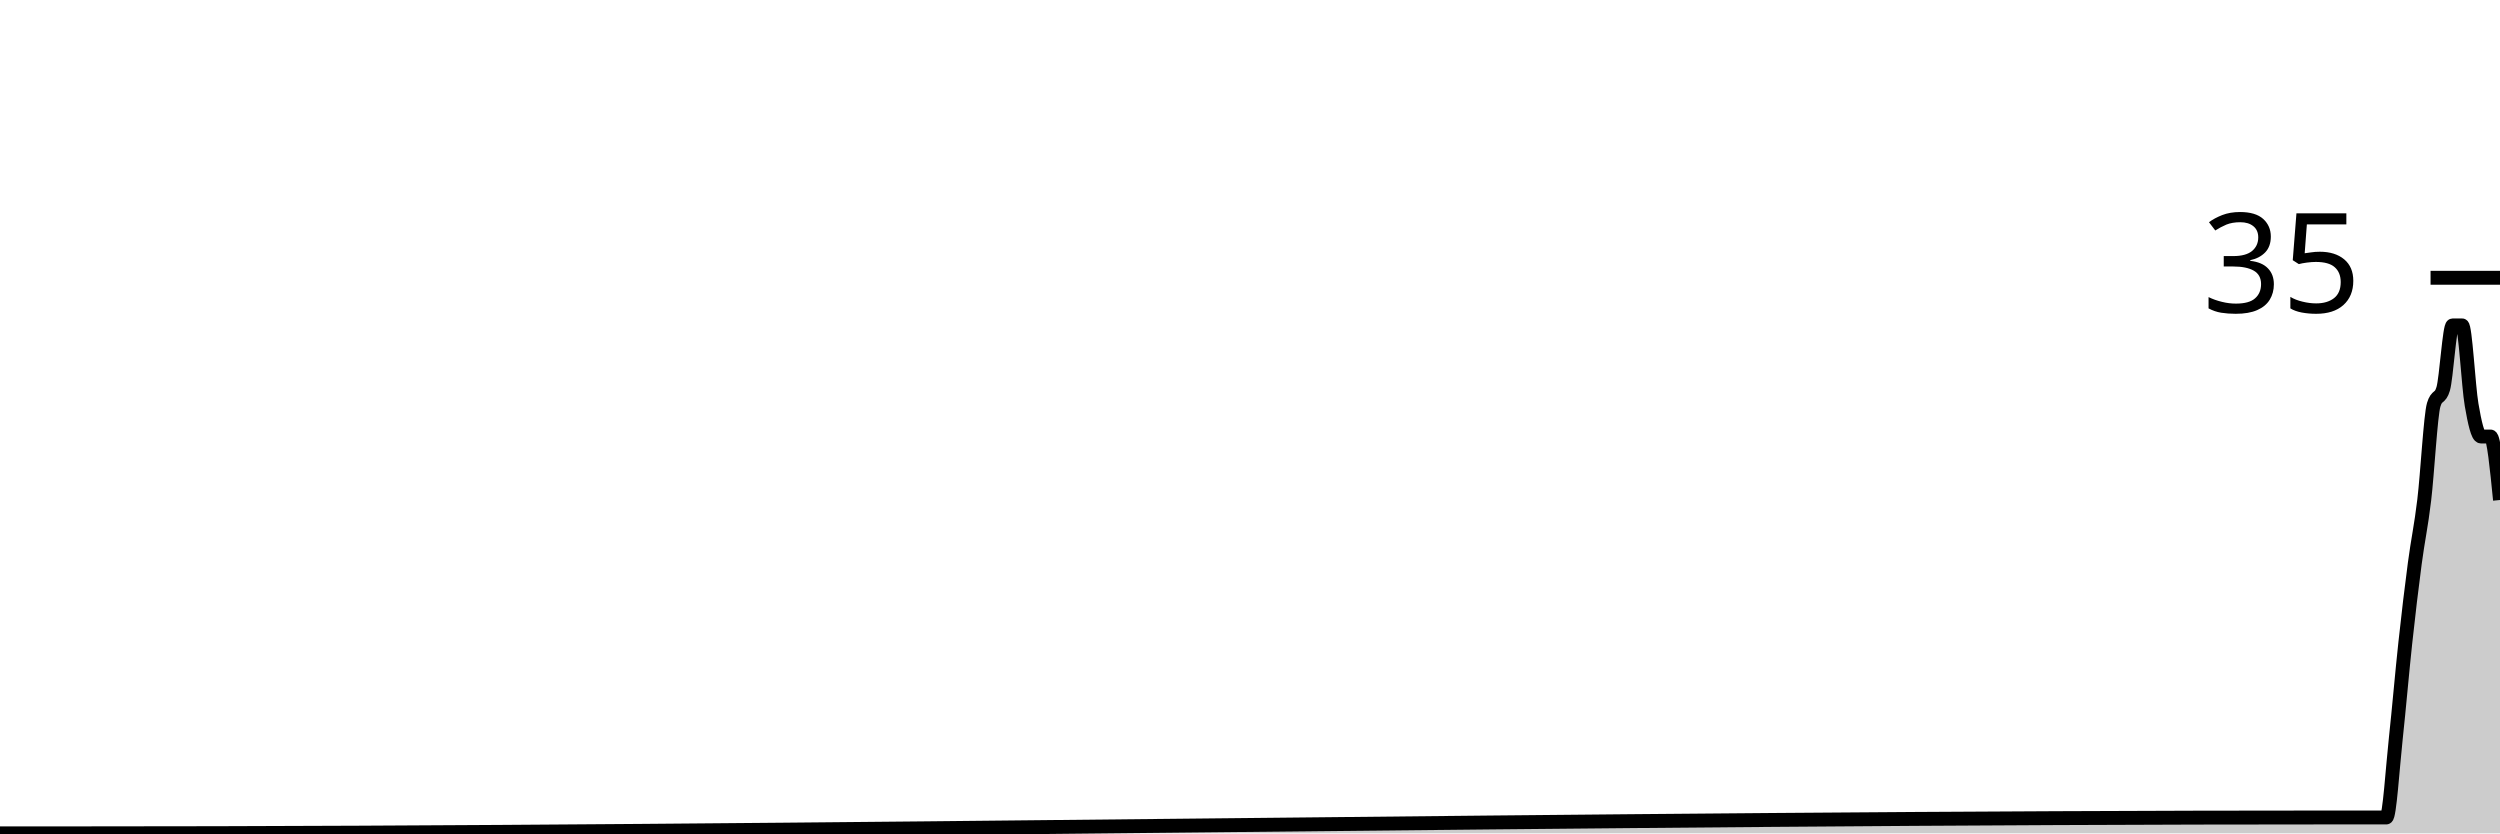
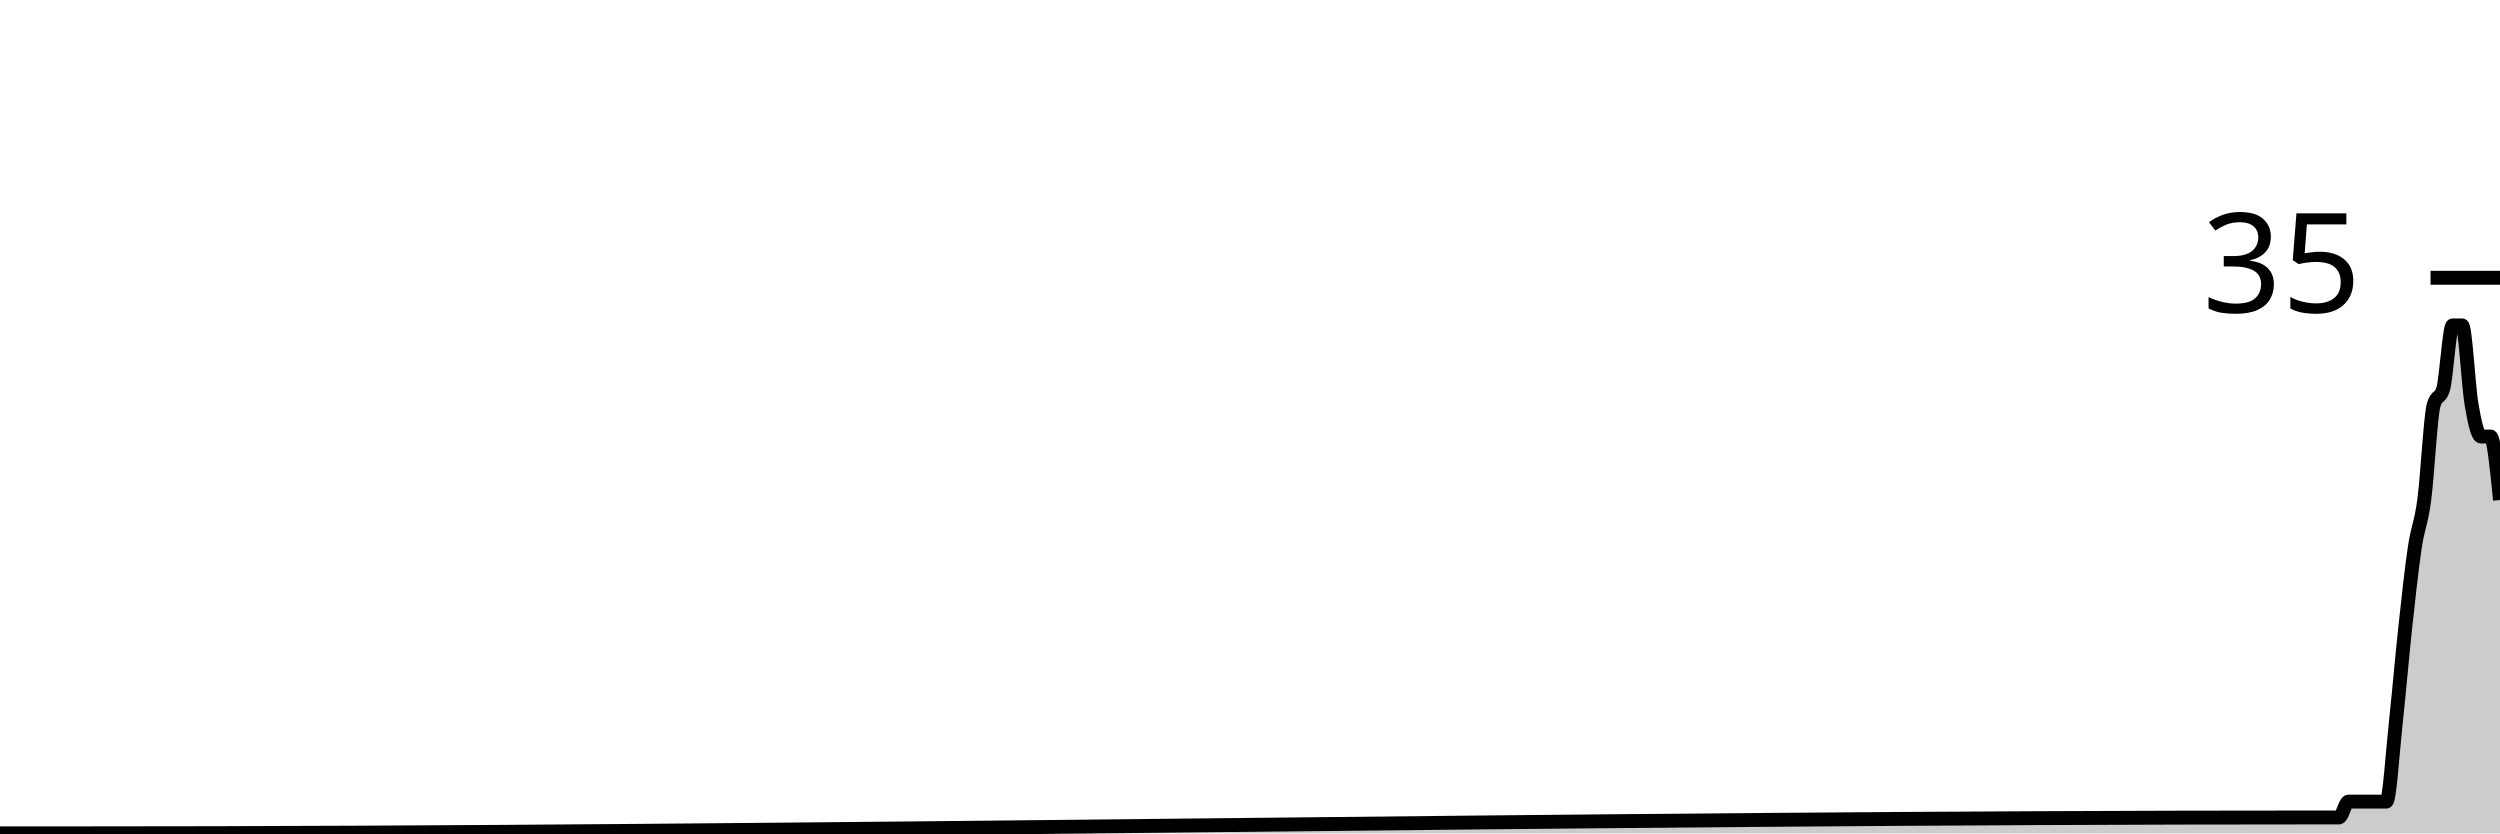
<svg xmlns="http://www.w3.org/2000/svg" viewBox="0 0 180 60">
  <g transform="translate(0,20)">
-     <path class="area" fill="rgba(0, 0, 0, 0.2)" d="M0,40C1.364,40,2.727,40,4.091,40C4.318,40,4.545,40,4.773,40C5,40,5.227,40,5.455,40C59.773,40,114.091,38.857,168.409,38.857C168.636,38.857,168.864,38.857,169.091,38.857C169.773,38.857,170.455,38.857,171.136,38.857C171.364,38.857,171.591,38.857,171.818,38.857C172.045,38.857,172.273,35.238,172.5,33.143C172.727,31.048,172.955,28.381,173.182,26.286C173.409,24.19,173.636,22.286,173.864,20.571C174.091,18.857,174.318,17.905,174.545,16C174.773,14.095,175,9.905,175.227,9.143C175.455,8.381,175.682,8.762,175.909,8C176.136,7.238,176.364,3.429,176.591,3.429C176.818,3.429,177.045,3.429,177.273,3.429C177.5,3.429,177.727,7.81,177.955,9.143C178.182,10.476,178.409,11.429,178.636,11.429C178.864,11.429,179.091,11.429,179.318,11.429C179.545,11.429,179.773,13.714,180,16L180,40C179.773,40,179.545,40,179.318,40C179.091,40,178.864,40,178.636,40C178.409,40,178.182,40,177.955,40C177.727,40,177.5,40,177.273,40C177.045,40,176.818,40,176.591,40C176.364,40,176.136,40,175.909,40C175.682,40,175.455,40,175.227,40C175,40,174.773,40,174.545,40C174.318,40,174.091,40,173.864,40C173.636,40,173.409,40,173.182,40C172.955,40,172.727,40,172.5,40C172.273,40,172.045,40,171.818,40C171.591,40,171.364,40,171.136,40C170.455,40,169.773,40,169.091,40C168.864,40,168.636,40,168.409,40C114.091,40,59.773,40,5.455,40C5.227,40,5,40,4.773,40C4.545,40,4.318,40,4.091,40C2.727,40,1.364,40,0,40Z" />
-     <path class="line" stroke="black" fill="none" d="M0,40C1.364,40,2.727,40,4.091,40C4.318,40,4.545,40,4.773,40C5,40,5.227,40,5.455,40C59.773,40,114.091,38.857,168.409,38.857C168.636,38.857,168.864,38.857,169.091,38.857C169.773,38.857,170.455,38.857,171.136,38.857C171.364,38.857,171.591,38.857,171.818,38.857C172.045,38.857,172.273,35.238,172.5,33.143C172.727,31.048,172.955,28.381,173.182,26.286C173.409,24.19,173.636,22.286,173.864,20.571C174.091,18.857,174.318,17.905,174.545,16C174.773,14.095,175,9.905,175.227,9.143C175.455,8.381,175.682,8.762,175.909,8C176.136,7.238,176.364,3.429,176.591,3.429C176.818,3.429,177.045,3.429,177.273,3.429C177.5,3.429,177.727,7.81,177.955,9.143C178.182,10.476,178.409,11.429,178.636,11.429C178.864,11.429,179.091,11.429,179.318,11.429C179.545,11.429,179.773,13.714,180,16" />
+     <path class="area" fill="rgba(0, 0, 0, 0.2)" d="M0,40C1.364,40,2.727,40,4.091,40C4.318,40,4.545,40,4.773,40C5,40,5.227,40,5.455,40C59.318,40,113.182,38.857,167.045,38.857C167.273,38.857,167.5,38.857,167.727,38.857C167.955,38.857,168.182,38.857,168.409,38.857C168.636,38.857,168.864,37.714,169.091,37.714C169.318,37.714,169.545,37.714,169.773,37.714C170.227,37.714,170.682,37.714,171.136,37.714C171.364,37.714,171.591,37.714,171.818,37.714C172.045,37.714,172.273,34.095,172.5,32C172.727,29.905,172.955,27.238,173.182,25.143C173.409,23.048,173.636,20.952,173.864,19.429C174.091,17.905,174.318,17.714,174.545,16C174.773,14.286,175,9.905,175.227,9.143C175.455,8.381,175.682,8.762,175.909,8C176.136,7.238,176.364,3.429,176.591,3.429C176.818,3.429,177.045,3.429,177.273,3.429C177.5,3.429,177.727,7.81,177.955,9.143C178.182,10.476,178.409,11.429,178.636,11.429C178.864,11.429,179.091,11.429,179.318,11.429C179.545,11.429,179.773,13.714,180,16L180,40C179.773,40,179.545,40,179.318,40C179.091,40,178.864,40,178.636,40C178.409,40,178.182,40,177.955,40C177.727,40,177.5,40,177.273,40C177.045,40,176.818,40,176.591,40C176.364,40,176.136,40,175.909,40C175.682,40,175.455,40,175.227,40C175,40,174.773,40,174.545,40C174.318,40,174.091,40,173.864,40C173.636,40,173.409,40,173.182,40C172.955,40,172.727,40,172.5,40C172.273,40,172.045,40,171.818,40C171.591,40,171.364,40,171.136,40C170.682,40,170.227,40,169.773,40C169.545,40,169.318,40,169.091,40C168.864,40,168.636,40,168.409,40C168.182,40,167.955,40,167.727,40C167.5,40,167.273,40,167.045,40C113.182,40,59.318,40,5.455,40C5.227,40,5,40,4.773,40C4.545,40,4.318,40,4.091,40C2.727,40,1.364,40,0,40Z" />
+     <path class="line" stroke="black" fill="none" d="M0,40C1.364,40,2.727,40,4.091,40C4.318,40,4.545,40,4.773,40C5,40,5.227,40,5.455,40C59.318,40,113.182,38.857,167.045,38.857C167.273,38.857,167.5,38.857,167.727,38.857C167.955,38.857,168.182,38.857,168.409,38.857C168.636,38.857,168.864,37.714,169.091,37.714C169.318,37.714,169.545,37.714,169.773,37.714C170.227,37.714,170.682,37.714,171.136,37.714C171.364,37.714,171.591,37.714,171.818,37.714C172.045,37.714,172.273,34.095,172.5,32C172.727,29.905,172.955,27.238,173.182,25.143C173.409,23.048,173.636,20.952,173.864,19.429C174.091,17.905,174.318,17.714,174.545,16C174.773,14.286,175,9.905,175.227,9.143C175.455,8.381,175.682,8.762,175.909,8C176.136,7.238,176.364,3.429,176.591,3.429C176.818,3.429,177.045,3.429,177.273,3.429C177.5,3.429,177.727,7.81,177.955,9.143C178.182,10.476,178.409,11.429,178.636,11.429C178.864,11.429,179.091,11.429,179.318,11.429C179.545,11.429,179.773,13.714,180,16" />
    <path class="axis-ceiling" stroke-width="1" stroke="black" fill="none" d="M175,0L180,0" />
    <text class="axis-ceiling-label" font-family="sans-serif" text-anchor="end" font-size="10px" x="170" y="2.5">35</text>
  </g>
</svg>
